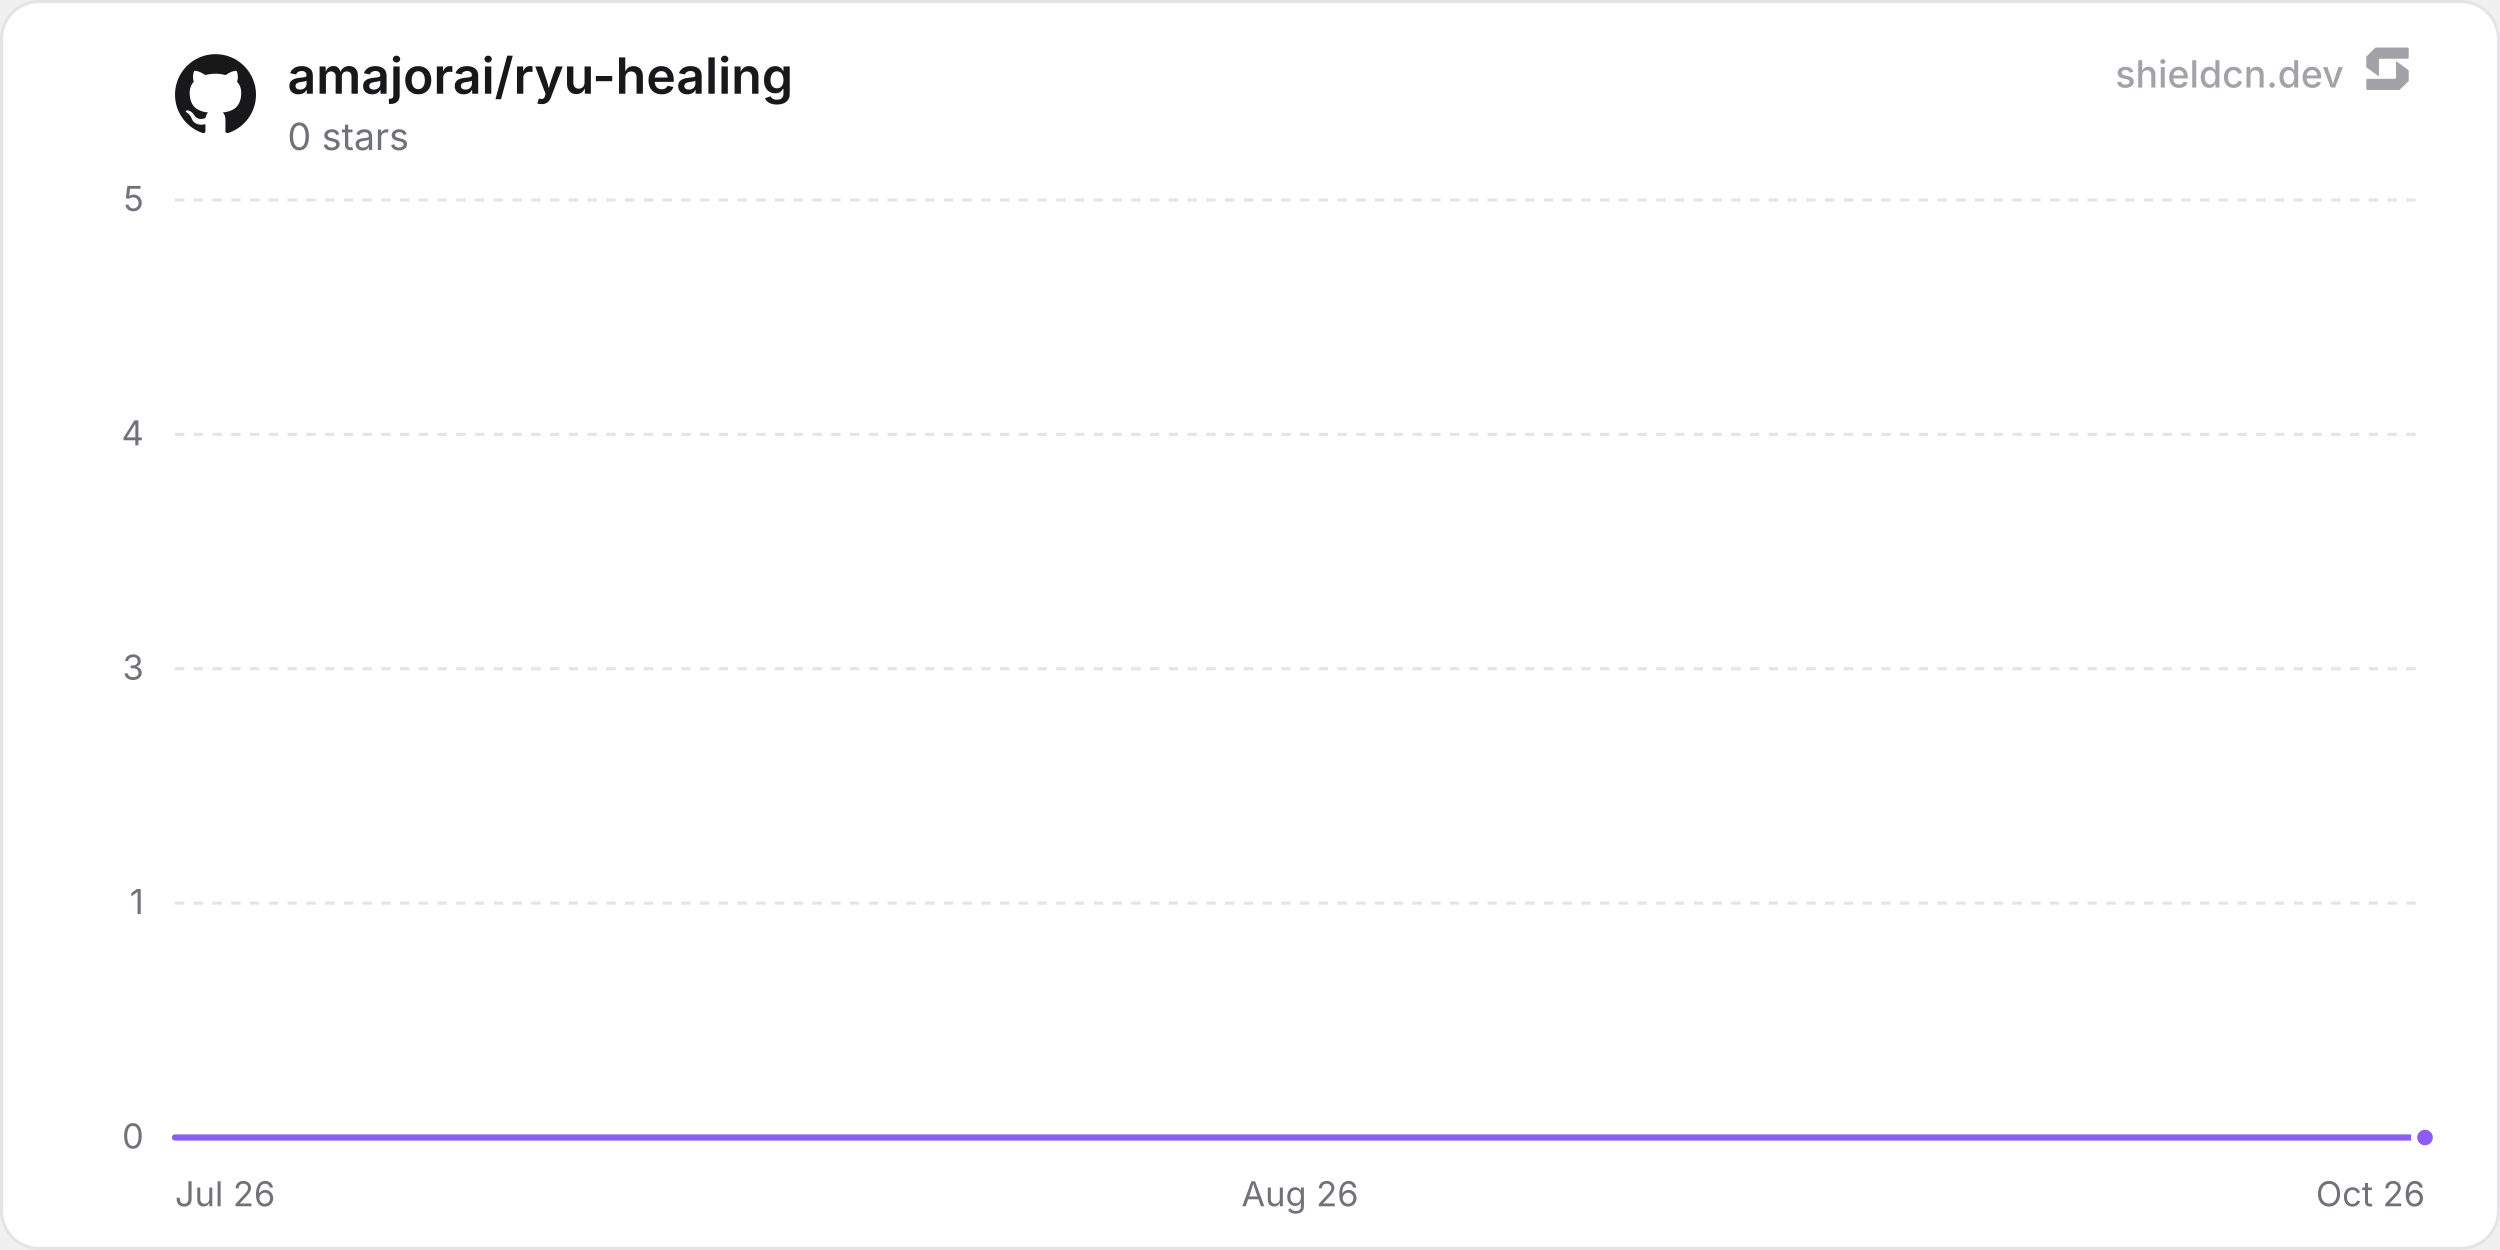
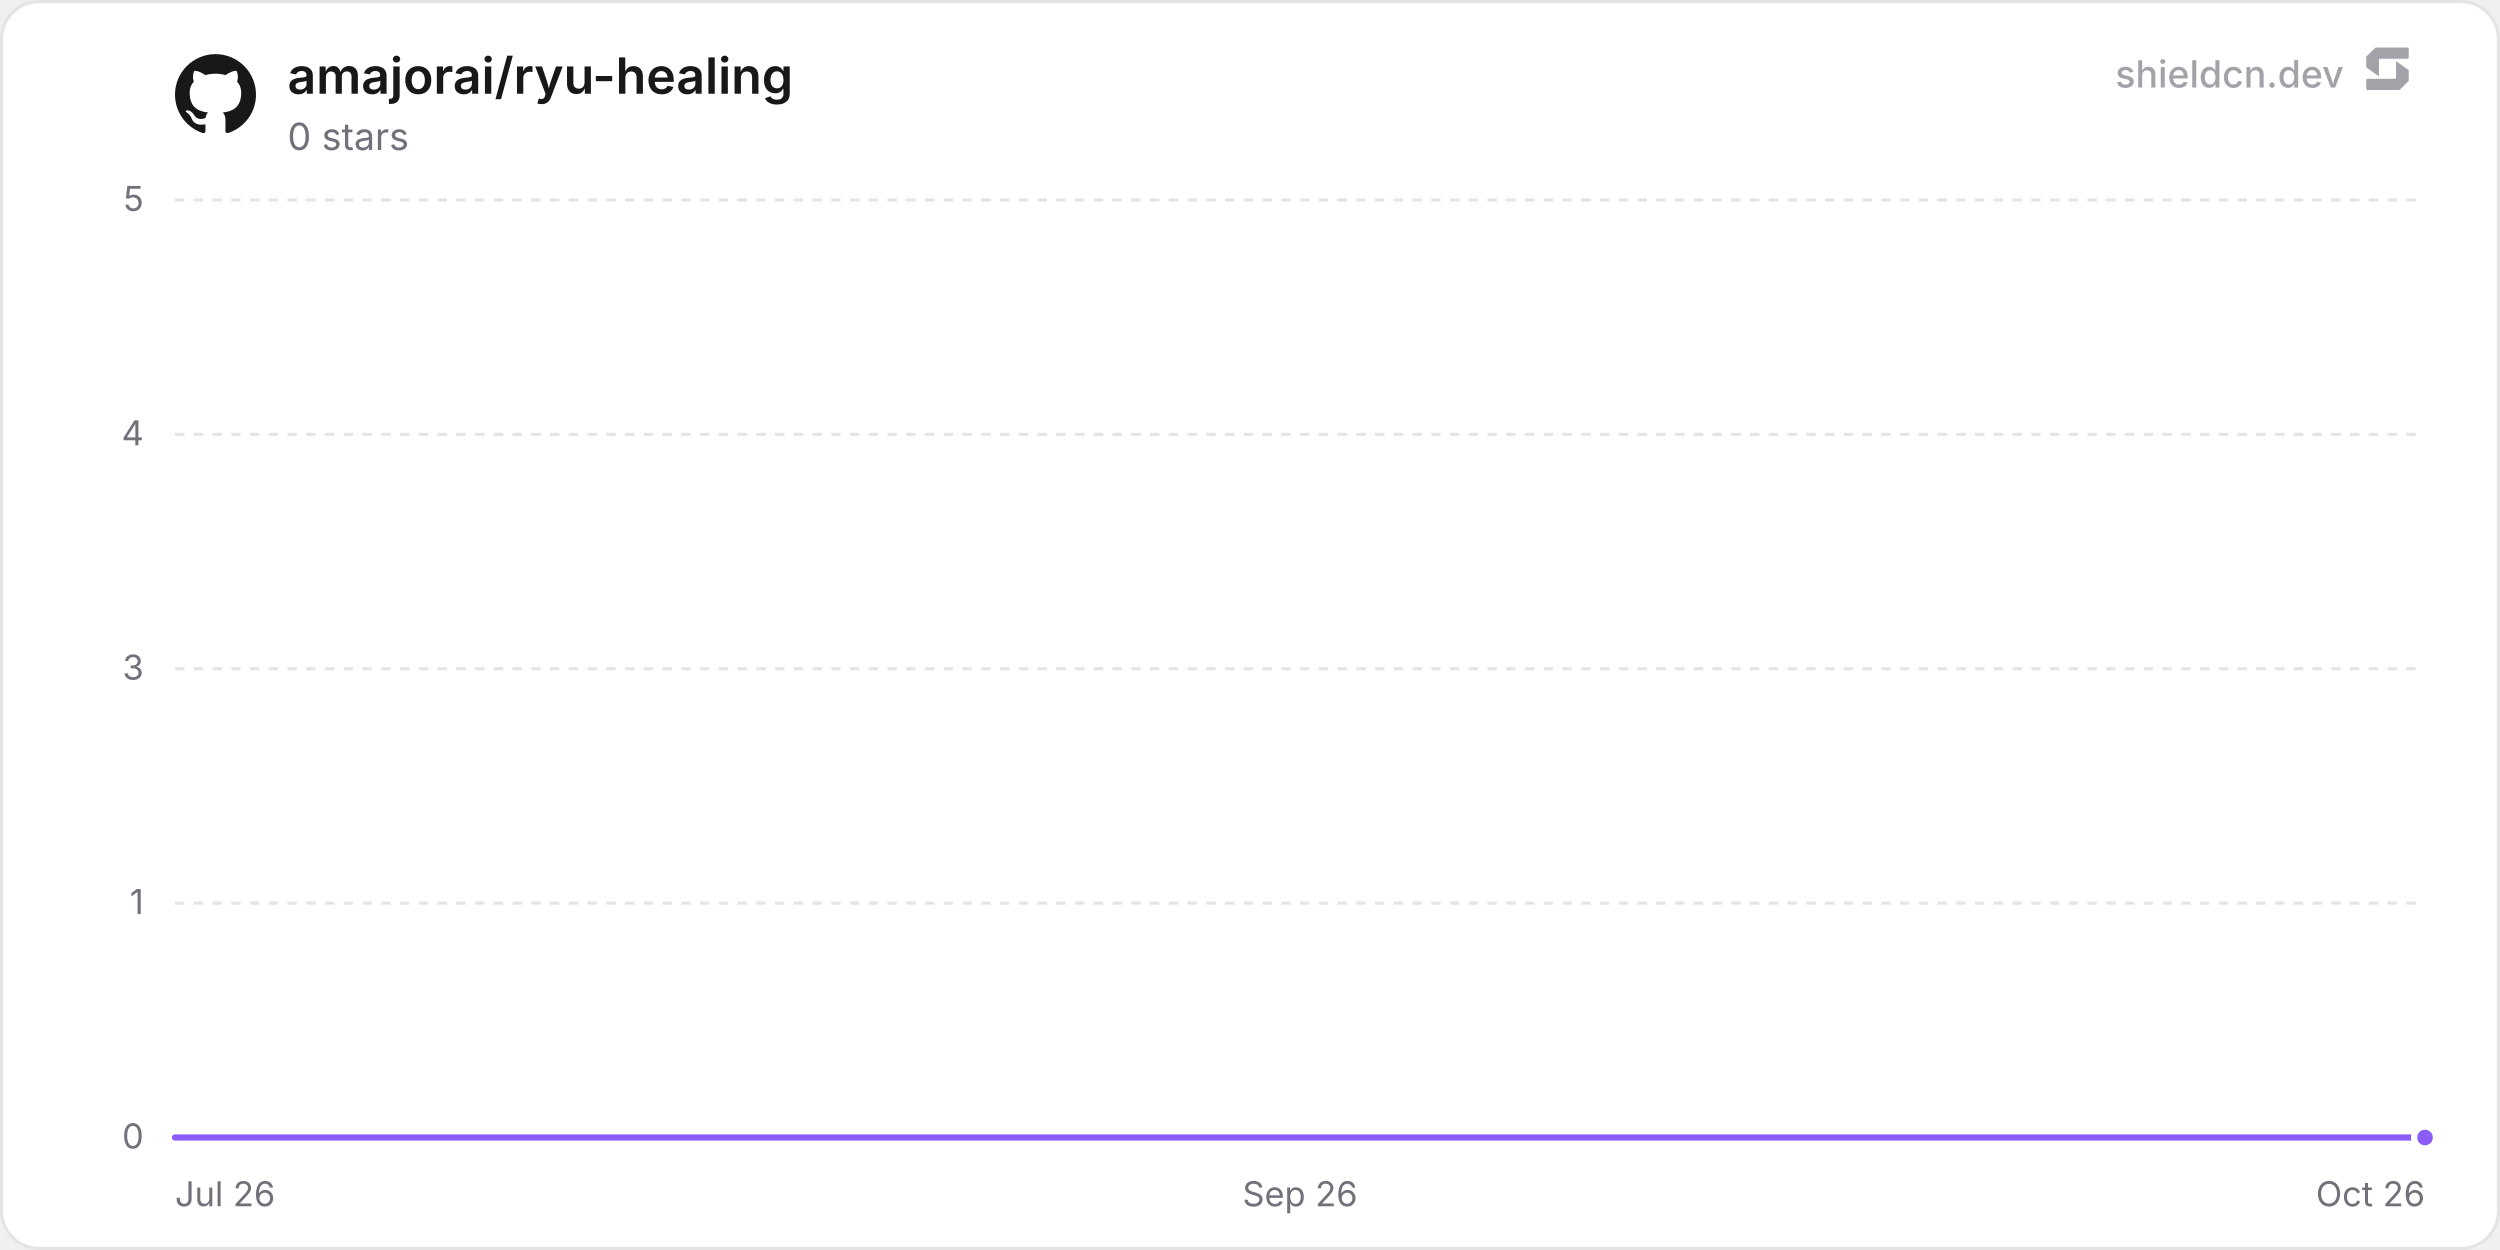
<svg xmlns="http://www.w3.org/2000/svg" width="800" height="400" viewBox="0 0 800 400" role="img" aria-label="amajorai/ryu-healing">
  <defs>
    <linearGradient id="chartFill0" x1="0" y1="0" x2="0" y2="1">
      <stop offset="0%" stop-color="rgba(139, 92, 246, 0.35)" />
      <stop offset="100%" stop-color="rgba(139, 92, 246, 0)" />
    </linearGradient>
  </defs>
  <rect x="0.5" y="0.5" width="799" height="399" rx="12" fill="#ffffff" stroke="#e4e4e7" stroke-width="1" />
  <line x1="56" y1="364" x2="776" y2="364" stroke="#e4e4e7" stroke-width="1" />
  <text x="46" y="367.5" text-anchor="end" font-size="11" fill="#71717a" font-family="'Inter', ui-sans-serif, system-ui, -apple-system, BlinkMacSystemFont, 'Segoe UI', Roboto, Helvetica, Arial, sans-serif">0</text>
  <line x1="56" y1="289" x2="776" y2="289" stroke="#e4e4e7" stroke-width="1" stroke-dasharray="3 3" />
  <text x="46" y="292.5" text-anchor="end" font-size="11" fill="#71717a" font-family="'Inter', ui-sans-serif, system-ui, -apple-system, BlinkMacSystemFont, 'Segoe UI', Roboto, Helvetica, Arial, sans-serif">1</text>
  <line x1="56" y1="214" x2="776" y2="214" stroke="#e4e4e7" stroke-width="1" stroke-dasharray="3 3" />
  <text x="46" y="217.5" text-anchor="end" font-size="11" fill="#71717a" font-family="'Inter', ui-sans-serif, system-ui, -apple-system, BlinkMacSystemFont, 'Segoe UI', Roboto, Helvetica, Arial, sans-serif">3</text>
  <line x1="56" y1="139" x2="776" y2="139" stroke="#e4e4e7" stroke-width="1" stroke-dasharray="3 3" />
  <text x="46" y="142.5" text-anchor="end" font-size="11" fill="#71717a" font-family="'Inter', ui-sans-serif, system-ui, -apple-system, BlinkMacSystemFont, 'Segoe UI', Roboto, Helvetica, Arial, sans-serif">4</text>
  <line x1="56" y1="64" x2="776" y2="64" stroke="#e4e4e7" stroke-width="1" stroke-dasharray="3 3" />
  <text x="46" y="67.5" text-anchor="end" font-size="11" fill="#71717a" font-family="'Inter', ui-sans-serif, system-ui, -apple-system, BlinkMacSystemFont, 'Segoe UI', Roboto, Helvetica, Arial, sans-serif">5</text>
  <text x="56" y="386" text-anchor="start" font-size="11" fill="#71717a" font-family="'Inter', ui-sans-serif, system-ui, -apple-system, BlinkMacSystemFont, 'Segoe UI', Roboto, Helvetica, Arial, sans-serif">Jul 26</text>
-   <text x="416" y="386" text-anchor="middle" font-size="11" fill="#71717a" font-family="'Inter', ui-sans-serif, system-ui, -apple-system, BlinkMacSystemFont, 'Segoe UI', Roboto, Helvetica, Arial, sans-serif">Aug 26</text>
+   <text x="416" y="386" text-anchor="middle" font-size="11" fill="#71717a" font-family="'Inter', ui-sans-serif, system-ui, -apple-system, BlinkMacSystemFont, 'Segoe UI', Roboto, Helvetica, Arial, sans-serif">Sep 26</text>
  <text x="776" y="386" text-anchor="end" font-size="11" fill="#71717a" font-family="'Inter', ui-sans-serif, system-ui, -apple-system, BlinkMacSystemFont, 'Segoe UI', Roboto, Helvetica, Arial, sans-serif">Oct 26</text>
-   <path d="M56 364 L105.67 364 L155.35 364 L205.02 364 L254.7 364 L304.37 364 L354.04 364 L403.72 364 L453.39 364 L503.07 364 L552.74 364 L602.41 364 L652.09 364 L701.76 364 L751.44 364 L776 364 L776 364 L56 364 Z" fill="url(#chartFill0)" />
-   <path d="M56 364 L105.67 364 L155.35 364 L205.02 364 L254.7 364 L304.37 364 L354.04 364 L403.72 364 L453.39 364 L503.07 364 L552.74 364 L602.41 364 L652.09 364 L701.76 364 L751.44 364 L776 364" fill="none" stroke="#8b5cf6" stroke-width="2" stroke-linejoin="round" stroke-linecap="round" />
+   <path d="M56 364 L105.19 364 L154.38 364 L203.57 364 L252.76 364 L301.95 364 L351.14 364 L400.32 364 L449.51 364 L498.7 364 L547.89 364 L597.08 364 L646.27 364 L695.46 364 L744.65 364 L776 364 L776 364 L56 364 Z" fill="url(#chartFill0)" />
+   <path d="M56 364 L105.19 364 L154.38 364 L203.57 364 L252.76 364 L301.95 364 L351.14 364 L400.32 364 L449.51 364 L498.7 364 L547.89 364 L597.08 364 L646.27 364 L695.46 364 L744.65 364 L776 364" fill="none" stroke="#8b5cf6" stroke-width="2" stroke-linejoin="round" stroke-linecap="round" />
  <circle cx="776" cy="364" r="3.5" fill="#8b5cf6" stroke="#ffffff" stroke-width="2" />
  <g transform="translate(56, 17) scale(1.08)" fill="#18181b">
    <path d="M12 .297c-6.63 0-12 5.373-12 12 0 5.303 3.438 9.8 8.205 11.385.6.113.82-.258.82-.577 0-.285-.01-1.04-.015-2.04-3.338.724-4.042-1.61-4.042-1.61C4.422 18.07 3.633 17.7 3.633 17.7c-1.087-.744.084-.729.084-.729 1.205.084 1.838 1.236 1.838 1.236 1.07 1.835 2.809 1.305 3.495.998.108-.776.417-1.305.76-1.605-2.665-.3-5.466-1.332-5.466-5.93 0-1.31.465-2.38 1.235-3.22-.135-.303-.54-1.523.105-3.176 0 0 1.005-.322 3.3 1.23.96-.267 1.98-.399 3-.405 1.02.006 2.04.138 3 .405 2.28-1.552 3.285-1.23 3.285-1.23.645 1.653.24 2.873.12 3.176.765.84 1.23 1.91 1.23 3.22 0 4.61-2.805 5.625-5.475 5.92.42.36.81 1.096.81 2.22 0 1.606-.015 2.896-.015 3.286 0 .315.21.69.825.57C20.565 22.092 24 17.592 24 12.297c0-6.627-5.373-12-12-12" />
  </g>
  <text x="92" y="30" font-size="16" font-weight="600" fill="#18181b" font-family="'Inter', ui-sans-serif, system-ui, -apple-system, BlinkMacSystemFont, 'Segoe UI', Roboto, Helvetica, Arial, sans-serif">amajorai/ryu-healing</text>
  <text x="92" y="48" font-size="12" fill="#71717a" font-family="'Inter', ui-sans-serif, system-ui, -apple-system, BlinkMacSystemFont, 'Segoe UI', Roboto, Helvetica, Arial, sans-serif">0 stars</text>
  <g fill-opacity="0.65">
    <text x="750" y="28" text-anchor="end" font-size="12" font-weight="500" fill="#71717a" font-family="'Inter', ui-sans-serif, system-ui, -apple-system, BlinkMacSystemFont, 'Segoe UI', Roboto, Helvetica, Arial, sans-serif">shieldcn.dev</text>
    <g transform="translate(756, 14) scale(0.01)" fill="#71717a">
      <path d="M1088.4,565.1c-6.5-4.7-15.5,0-15.5,7.9v510.2c0,21.3-18.1,38.6-40.4,38.6H160.9c-22.3,0-40.4,17.3-40.4,38.6v280.8c0,21.3,18.1,38.6,40.4,38.6h1004.5c10.8,0,21.2-4.2,28.8-11.6l273.4-266.3c7.4-7.2,11.6-16.9,11.6-27v-308.7c0-12.1-5.9-23.5-16.1-30.8l-374.7-270.3Z" />
      <path d="M511.2,1035.9c6.5,4.7,15.5,0,15.5-7.9v-510.2c0-21.3,18.1-38.6,40.4-38.6h871.7c22.3,0,40.4-17.3,40.4-38.6V159.7c0-21.3-18.1-38.6-40.4-38.6H434.3c-10.8,0-21.2,4.2-28.8,11.6L132,399c-7.4,7.2-11.6,16.9-11.6,27v308.7c0,12.1,5.9,23.5,16.1,30.8l374.7,270.3Z" />
    </g>
  </g>
</svg>
